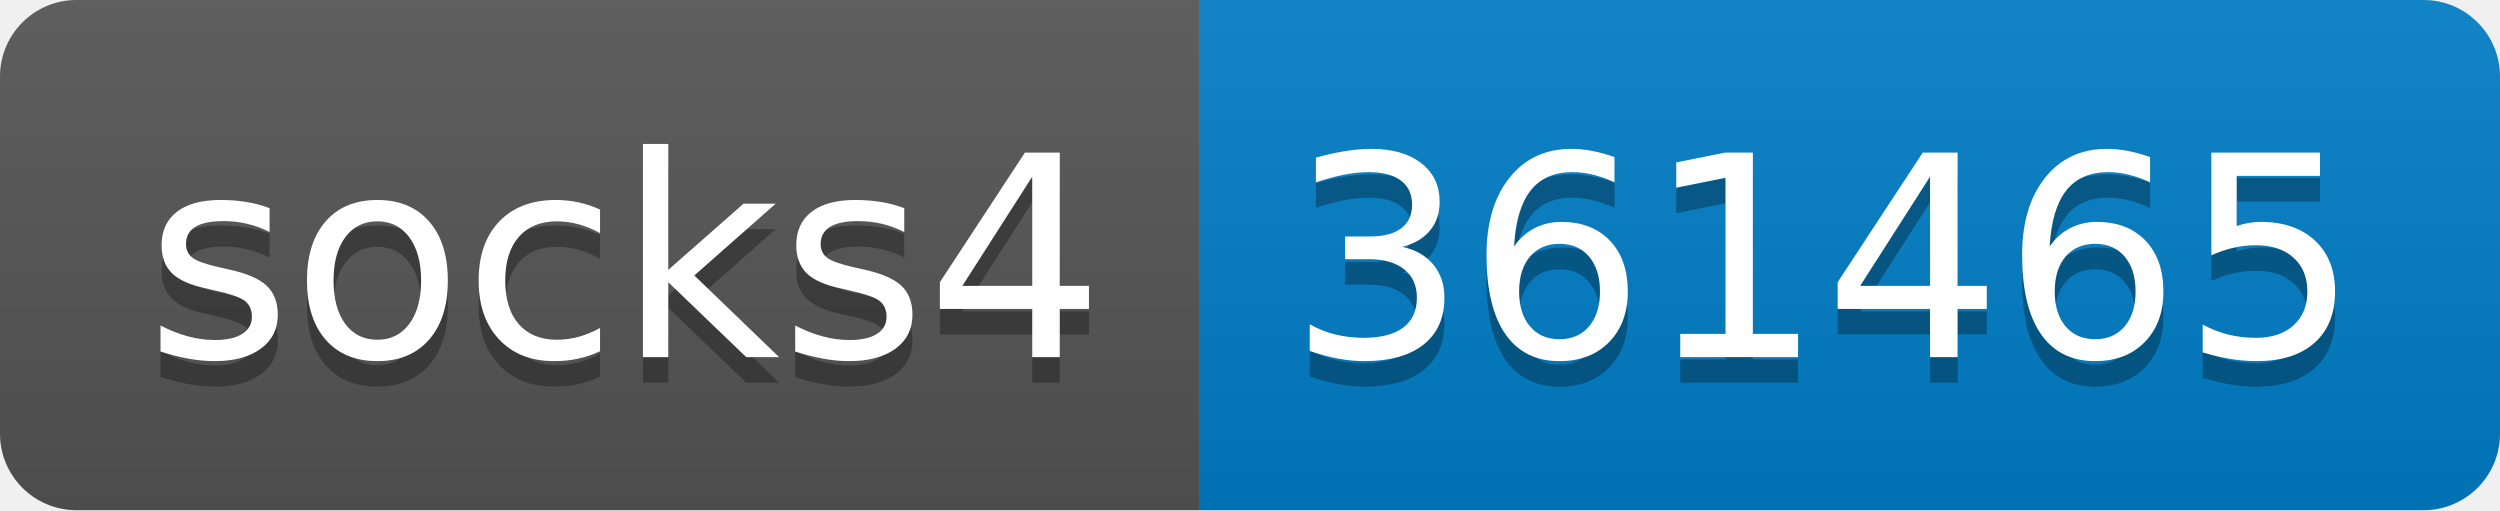
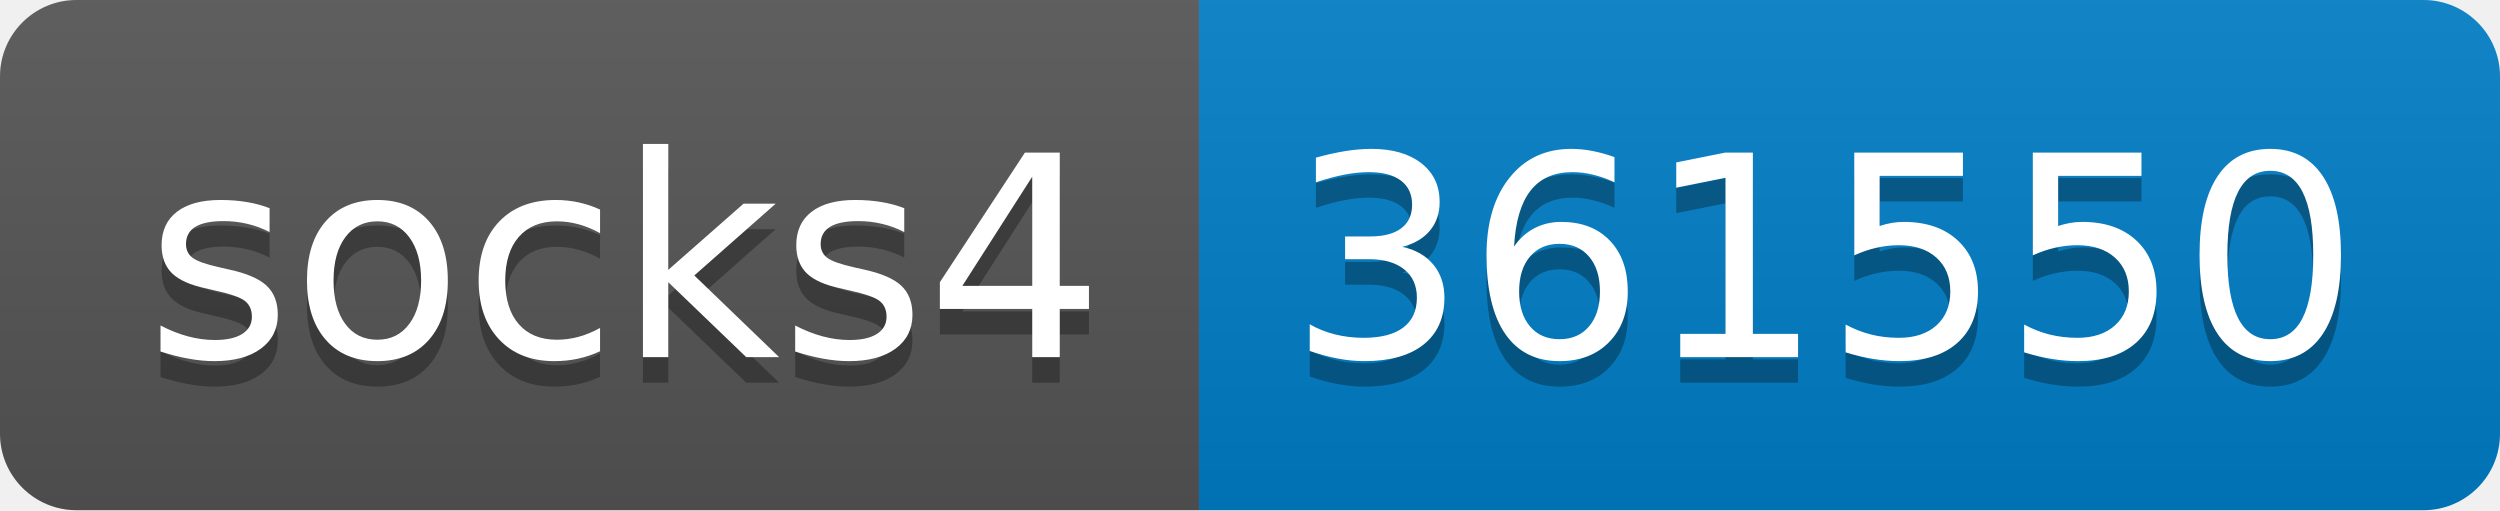
- <svg xmlns="http://www.w3.org/2000/svg" width="98" height="20" role="img" aria-label="socks4: 361465">
+ <svg xmlns="http://www.w3.org/2000/svg" width="98" height="20" role="img" aria-label="socks4: 361550">
  <linearGradient id="s" x2="0" y2="100%">
    <stop offset="0" stop-color="#bbb" stop-opacity=".1" />
    <stop offset="1" stop-opacity=".1" />
  </linearGradient>
  <clipPath id="r">
    <rect width="98" height="20" rx="3" fill="#fff" />
  </clipPath>
  <g clip-path="url(#r)">
    <rect width="47" height="20" fill="#555" />
    <rect x="47" width="51" height="20" fill="#007ec6" />
    <rect width="98" height="20" fill="url(#s)" />
  </g>
  <g fill="#fff" text-anchor="middle" font-family="Verdana,Geneva,DejaVu Sans,sans-serif" text-rendering="geometricPrecision" font-size="110">
    <text aria-hidden="true" x="245" y="150" fill="#010101" fill-opacity=".3" transform="scale(.1)" textLength="370">socks4</text>
    <text x="245" y="140" transform="scale(.1)" fill="#fff" textLength="370">socks4</text>
-     <text aria-hidden="true" x="715" y="150" fill="#010101" fill-opacity=".3" transform="scale(.1)" textLength="410">361465</text>
-     <text x="715" y="140" transform="scale(.1)" fill="#fff" textLength="410">361465</text>
+     <text aria-hidden="true" x="715" y="150" fill="#010101" fill-opacity=".3" transform="scale(.1)" textLength="410">361550</text>
+     <text x="715" y="140" transform="scale(.1)" fill="#fff" textLength="410">361550</text>
  </g>
</svg>
